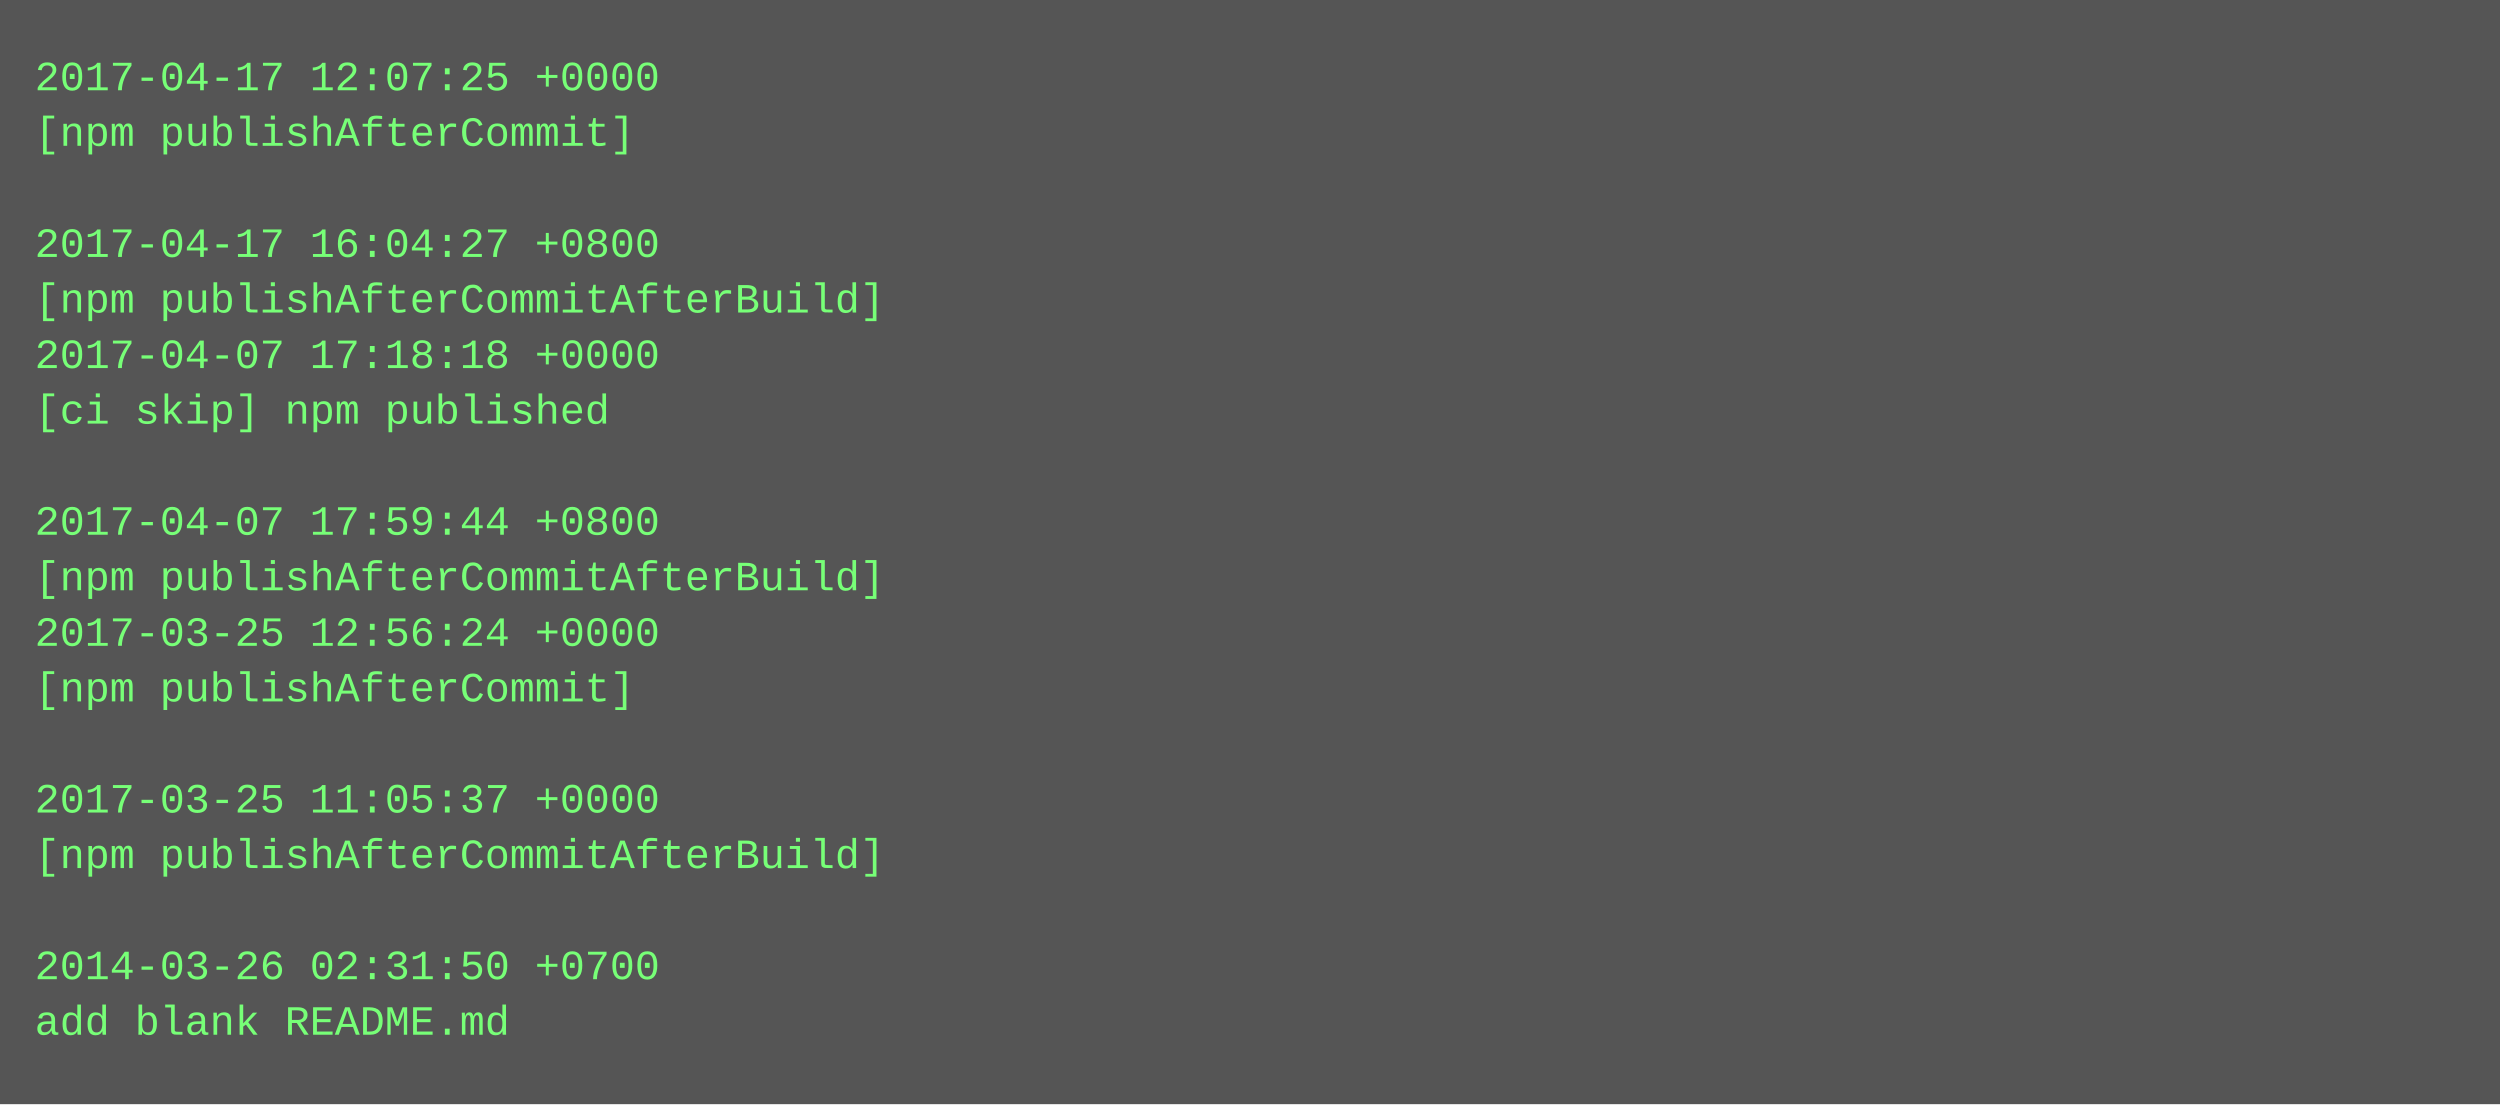
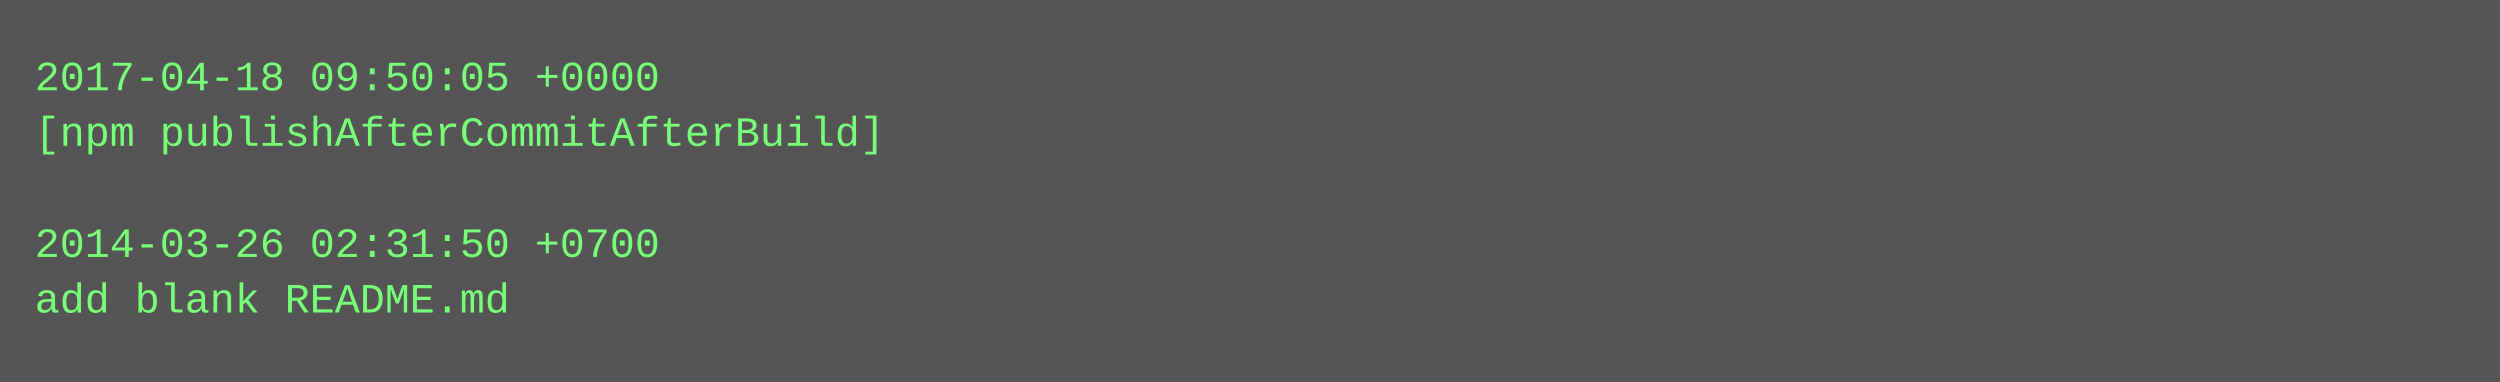
- <svg xmlns="http://www.w3.org/2000/svg" height="318" width="720">
-   <rect height="318" fill="#555" width="720" />
+ <svg xmlns="http://www.w3.org/2000/svg" height="110" width="720">
+   <rect height="110" fill="#555" width="720" />
  <text fill="#7f7" font-family="Courier New" font-size="12" xml:space="preserve">
-     <tspan x="10" y="26">2017-04-17 12:07:25 +0000</tspan>
-     <tspan x="10" y="42">[npm publishAfterCommit]</tspan>
+     <tspan x="10" y="26">2017-04-18 09:50:05 +0000</tspan>
+     <tspan x="10" y="42">[npm publishAfterCommitAfterBuild]</tspan>
    <tspan x="10" y="58" />
-     <tspan x="10" y="74">2017-04-17 16:04:27 +0800</tspan>
-     <tspan x="10" y="90">[npm publishAfterCommitAfterBuild]</tspan>
-     <tspan x="10" y="106">2017-04-07 17:18:18 +0000</tspan>
-     <tspan x="10" y="122">[ci skip] npm published</tspan>
-     <tspan x="10" y="138" />
-     <tspan x="10" y="154">2017-04-07 17:59:44 +0800</tspan>
-     <tspan x="10" y="170">[npm publishAfterCommitAfterBuild]</tspan>
-     <tspan x="10" y="186">2017-03-25 12:56:24 +0000</tspan>
-     <tspan x="10" y="202">[npm publishAfterCommit]</tspan>
-     <tspan x="10" y="218" />
-     <tspan x="10" y="234">2017-03-25 11:05:37 +0000</tspan>
-     <tspan x="10" y="250">[npm publishAfterCommitAfterBuild]</tspan>
-     <tspan x="10" y="266" />
-     <tspan x="10" y="282">2014-03-26 02:31:50 +0700</tspan>
-     <tspan x="10" y="298">add blank README.md</tspan>
+     <tspan x="10" y="74">2014-03-26 02:31:50 +0700</tspan>
+     <tspan x="10" y="90">add blank README.md</tspan>
  </text>
</svg>
